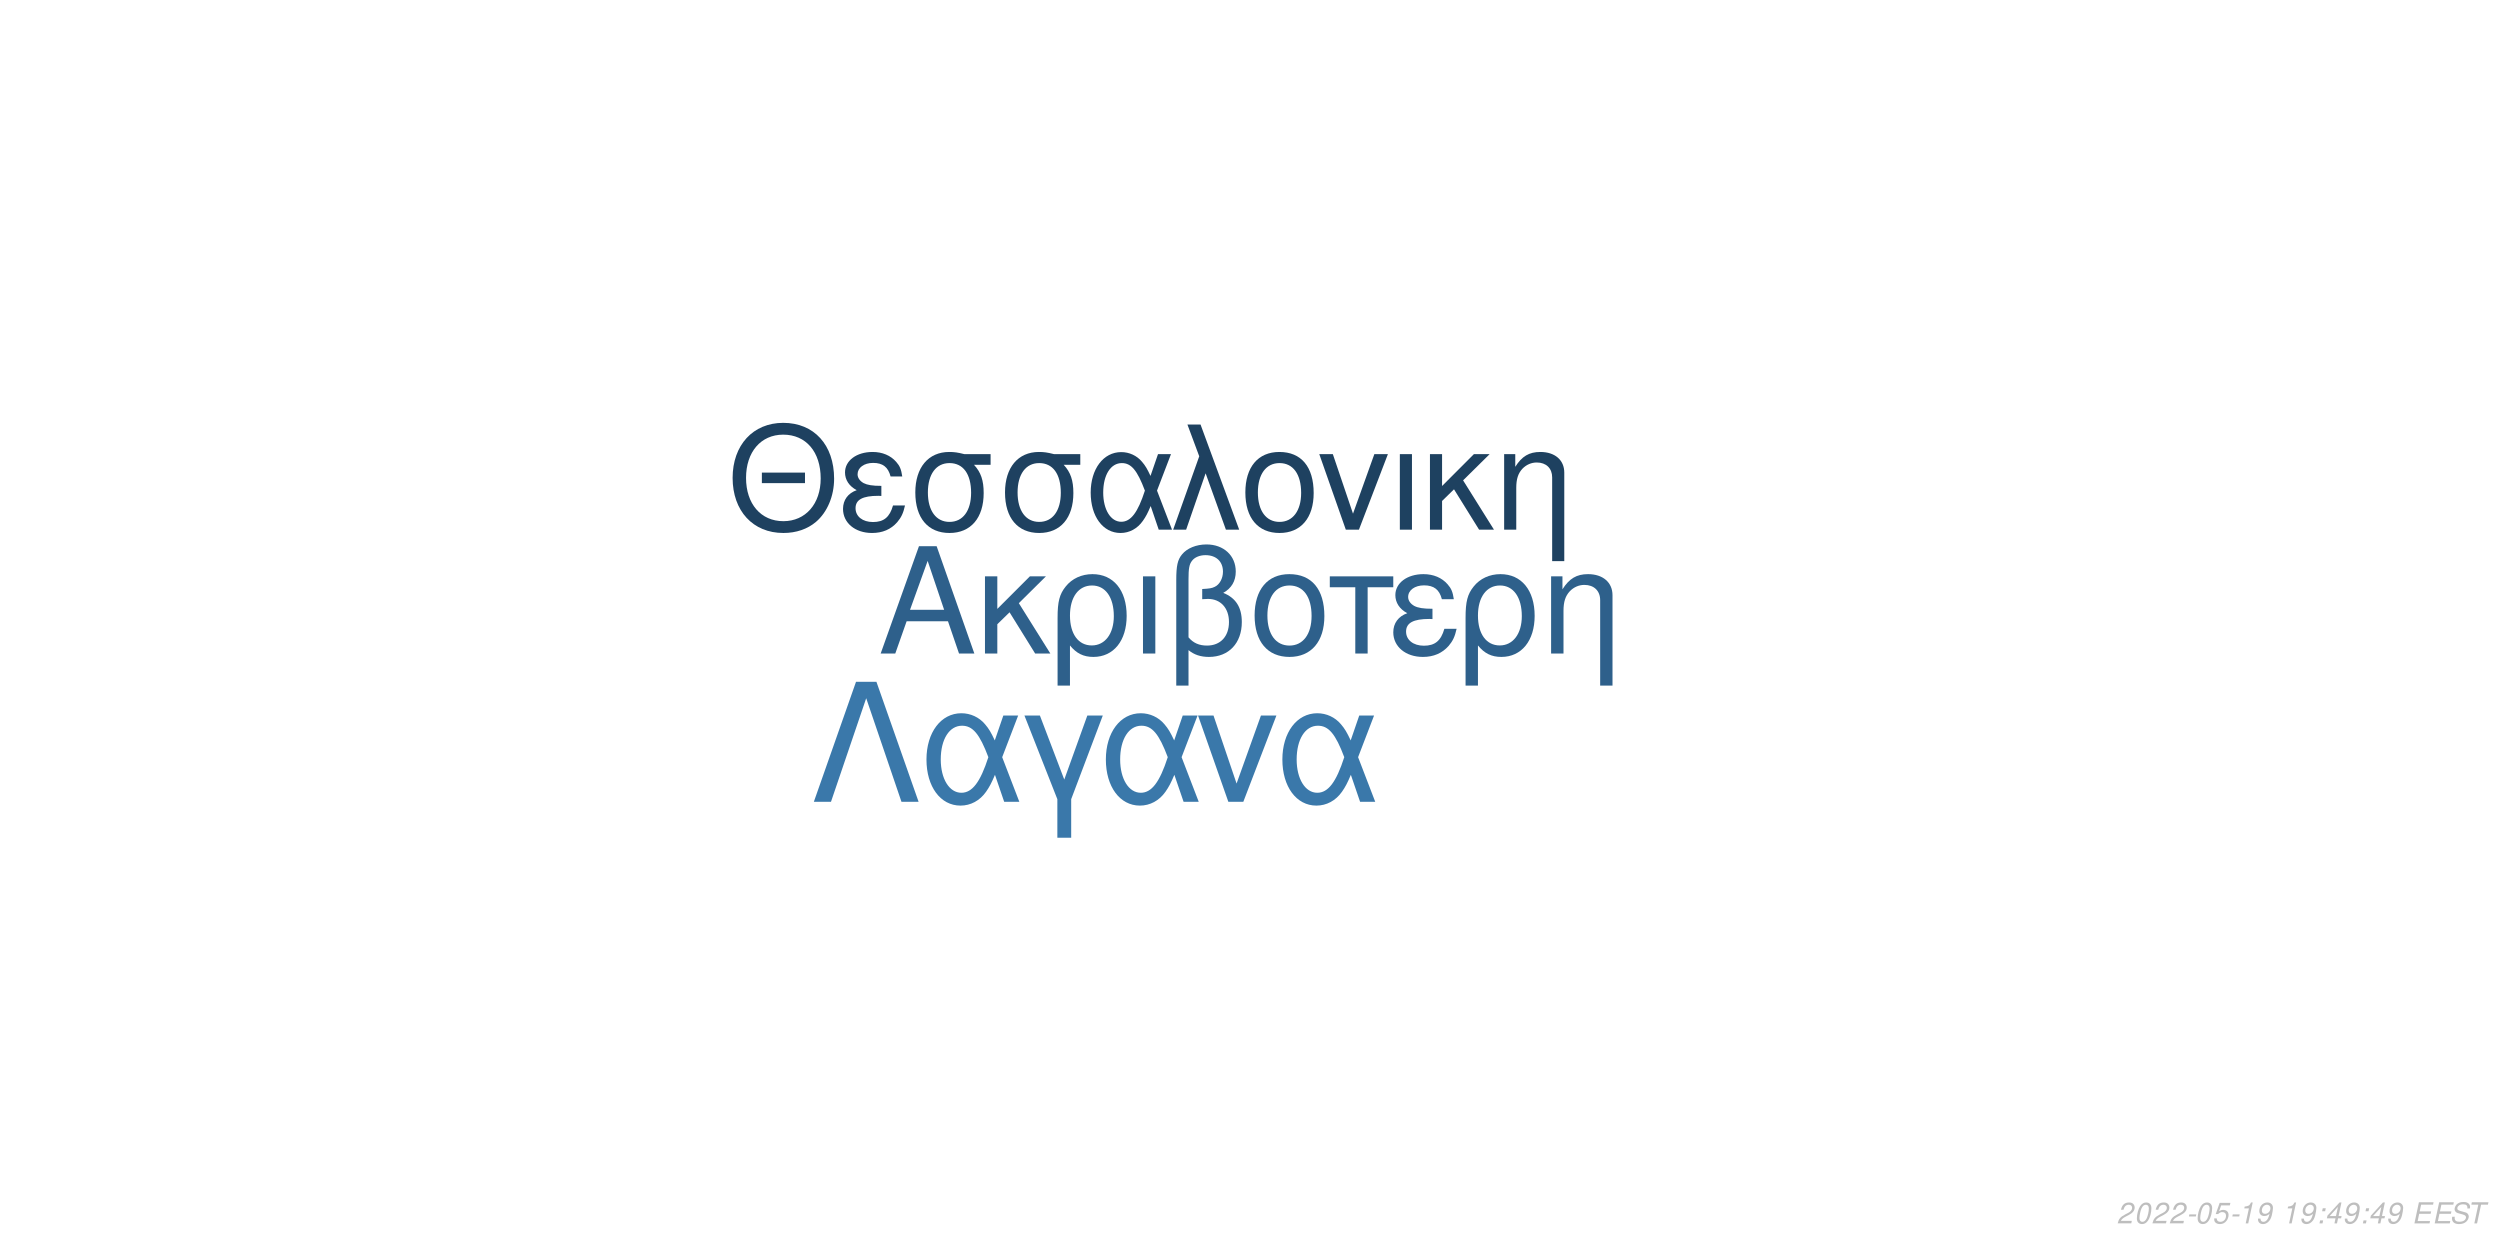
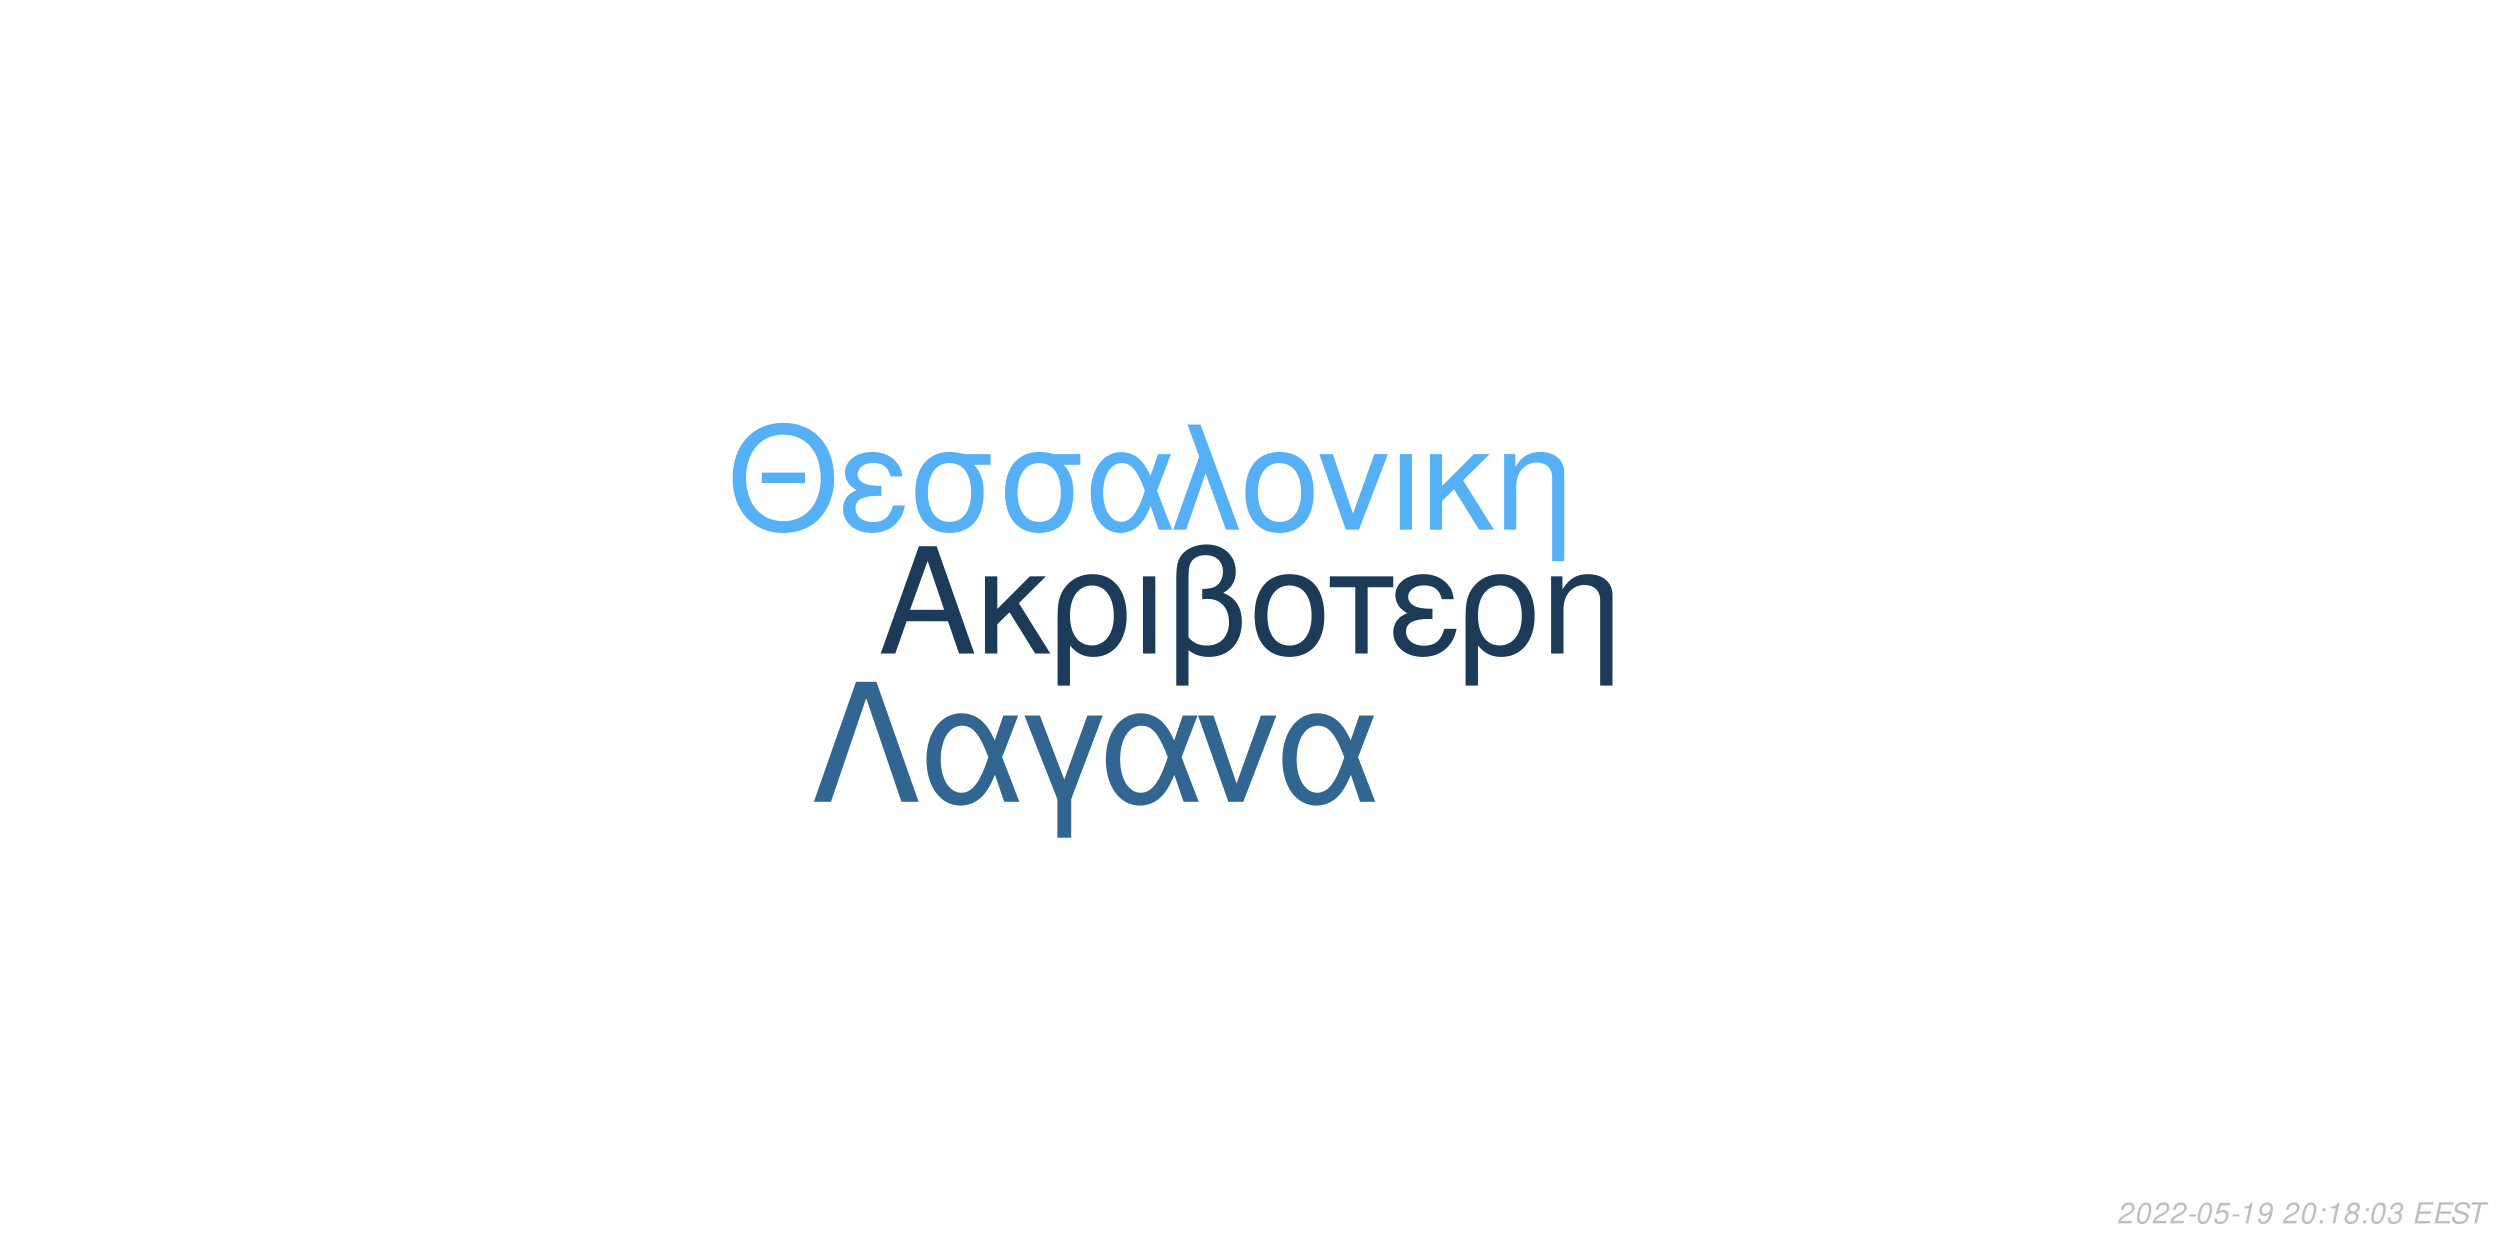
<svg xmlns="http://www.w3.org/2000/svg" xmlns:xlink="http://www.w3.org/1999/xlink" width="864pt" height="432pt" viewBox="0 0 864 432" version="1.1">
  <defs>
    <g>
      <symbol overflow="visible" id="glyph0-0">
        <path style="stroke:none;" d="" />
      </symbol>
      <symbol overflow="visible" id="glyph0-1">
        <path style="stroke:none;" d="M 24.125 -11.141 L 27.938 0 L 33.234 0 L 20.203 -37.094 L 14.094 -37.094 L 0.859 0 L 5.906 0 L 9.828 -11.141 Z M 22.797 -15.109 L 11 -15.109 L 17.094 -32.016 Z M 22.797 -15.109 " />
      </symbol>
      <symbol overflow="visible" id="glyph0-2">
        <path style="stroke:none;" d="M 7.172 -15.422 L 7.172 -26.672 L 2.906 -26.672 L 2.906 0 L 7.172 0 L 7.172 -10.125 L 11.406 -14.25 L 20.25 0 L 25.5 0 L 14.609 -17.406 L 23.969 -26.672 L 18.422 -26.672 Z M 7.172 -15.422 " />
      </symbol>
      <symbol overflow="visible" id="glyph0-3">
        <path style="stroke:none;" d="M 3 11.094 L 7.281 11.094 L 7.281 -2.797 C 9.516 -0.047 11.953 1.172 15.375 1.172 C 22.344 1.172 26.875 -4.422 26.875 -13.031 C 26.875 -21.891 22.297 -27.438 15.062 -27.438 C 11.297 -27.438 7.984 -25.906 5.797 -23.156 C 3.672 -20.516 3 -17.969 3 -12.359 Z M 14.906 -23.516 C 19.547 -23.516 22.438 -19.438 22.438 -12.922 C 22.438 -6.812 19.391 -2.797 14.812 -2.797 C 10.172 -2.797 7.281 -6.766 7.281 -13.125 C 7.281 -19.484 10.234 -23.516 14.906 -23.516 Z M 14.906 -23.516 " />
      </symbol>
      <symbol overflow="visible" id="glyph0-4">
        <path style="stroke:none;" d="M 3.516 0 L 7.781 0 L 7.781 -26.672 L 3.516 -26.672 Z M 3.516 0 " />
      </symbol>
      <symbol overflow="visible" id="glyph0-5">
        <path style="stroke:none;" d="M 4.016 11.094 L 8.25 11.094 L 8.25 -1.172 C 10.172 0.406 12.422 1.172 15.312 1.172 C 22.188 1.172 26.672 -3.609 26.672 -10.891 C 26.672 -15.984 24.578 -19.234 20.25 -20.969 C 23.109 -22.547 24.578 -25.031 24.578 -28.344 C 24.578 -33.844 20.406 -37.703 14.453 -37.703 C 10.938 -37.703 7.734 -36.391 6 -34.25 C 4.484 -32.422 4.016 -30.328 4.016 -25.391 Z M 8.25 -25.656 C 8.25 -29.359 8.5 -30.844 9.469 -32.062 C 10.375 -33.281 12.156 -34 14.094 -34 C 17.812 -34 20.156 -31.812 20.156 -28.297 C 20.156 -25.953 18.984 -23.812 17.297 -23.047 C 16.281 -22.547 15.469 -22.438 12.984 -22.297 L 12.984 -18.781 C 13.734 -18.828 14.344 -18.875 14.969 -18.875 C 19.344 -18.875 22.234 -15.719 22.234 -10.891 C 22.234 -5.906 19.281 -2.75 14.656 -2.75 C 11.953 -2.75 9.922 -3.609 8.25 -5.594 Z M 8.25 -25.656 " />
      </symbol>
      <symbol overflow="visible" id="glyph0-6">
        <path style="stroke:none;" d="M 14.094 -27.438 C 6.562 -27.438 2.094 -22.094 2.094 -13.125 C 2.094 -4.125 6.562 1.172 14.141 1.172 C 21.672 1.172 26.203 -4.172 26.203 -12.922 C 26.203 -22.188 21.828 -27.438 14.094 -27.438 Z M 14.141 -23.516 C 18.938 -23.516 21.781 -19.594 21.781 -12.984 C 21.781 -6.672 18.828 -2.75 14.141 -2.75 C 9.422 -2.75 6.516 -6.672 6.516 -13.125 C 6.516 -19.594 9.422 -23.516 14.141 -23.516 Z M 14.141 -23.516 " />
      </symbol>
      <symbol overflow="visible" id="glyph0-7">
        <path style="stroke:none;" d="M 7.891 0 L 12.156 0 L 12.156 -22.906 L 21.016 -22.906 L 21.016 -26.672 L -0.922 -26.672 L -0.922 -22.906 L 7.891 -22.906 Z M 7.891 0 " />
      </symbol>
      <symbol overflow="visible" id="glyph0-8">
        <path style="stroke:none;" d="M 14.562 -15.469 C 11.344 -15.469 9.562 -15.781 8.297 -16.438 C 6.922 -17.203 6.156 -18.328 6.156 -19.547 C 6.156 -21.891 8.453 -23.562 11.656 -23.562 C 15.062 -23.562 16.953 -22.094 17.812 -18.781 L 21.938 -18.781 C 21.578 -21.266 21.062 -22.5 19.797 -23.922 C 17.812 -26.203 14.906 -27.438 11.453 -27.438 C 5.797 -27.438 1.734 -24.375 1.734 -20.203 C 1.734 -17.609 3.156 -15.375 5.859 -13.938 C 2.797 -12.875 1.016 -10.484 1.016 -7.328 C 1.016 -2.391 5.297 1.172 11.25 1.172 C 14.969 1.172 17.906 -0.109 20.156 -2.641 C 21.578 -4.328 22.297 -5.797 22.906 -8.547 L 18.672 -8.547 C 17.5 -4.422 15.422 -2.703 11.609 -2.703 C 7.938 -2.703 5.438 -4.688 5.438 -7.578 C 5.438 -10.578 7.938 -11.953 13.484 -11.953 C 13.641 -11.953 14.094 -11.953 14.562 -11.906 Z M 14.562 -15.469 " />
      </symbol>
      <symbol overflow="visible" id="glyph0-9">
        <path style="stroke:none;" d="M 3.562 -26.672 L 3.562 0 L 7.844 0 L 7.844 -14.703 C 7.844 -17.906 8.5 -19.891 10.031 -21.531 C 11.406 -22.953 13.188 -23.719 15.062 -23.719 C 18.375 -23.719 20.516 -21.672 20.516 -18.469 L 20.516 11.094 L 24.781 11.094 L 24.781 -20.156 C 24.781 -24.578 21.469 -27.438 16.328 -27.438 C 12.359 -27.438 9.828 -25.906 7.484 -22.188 L 7.484 -26.672 Z M 3.562 -26.672 " />
      </symbol>
      <symbol overflow="visible" id="glyph1-0">
        <path style="stroke:none;" d="" />
      </symbol>
      <symbol overflow="visible" id="glyph1-1">
        <path style="stroke:none;" d="M 26.859 -19.734 L 11.953 -19.734 L 11.953 -16.094 L 26.859 -16.094 Z M 19.328 -36.922 C 8.922 -36.922 1.844 -29.25 1.844 -17.891 C 1.844 -6.484 8.875 1.141 19.391 1.141 C 23.812 1.141 27.703 -0.203 30.641 -2.688 C 34.578 -6.031 36.922 -11.656 36.922 -17.594 C 36.922 -29.297 30 -36.922 19.328 -36.922 Z M 19.328 -32.844 C 27.203 -32.844 32.281 -26.906 32.281 -17.688 C 32.281 -8.922 27.062 -2.938 19.391 -2.938 C 11.609 -2.938 6.484 -8.922 6.484 -17.891 C 6.484 -26.859 11.609 -32.844 19.328 -32.844 Z M 19.328 -32.844 " />
      </symbol>
      <symbol overflow="visible" id="glyph1-2">
        <path style="stroke:none;" d="M 14.25 -15.141 C 11.109 -15.141 9.375 -15.453 8.125 -16.094 C 6.781 -16.844 6.031 -17.938 6.031 -19.141 C 6.031 -21.422 8.266 -23.078 11.406 -23.078 C 14.75 -23.078 16.594 -21.625 17.438 -18.391 L 21.469 -18.391 C 21.125 -20.828 20.625 -22.031 19.391 -23.422 C 17.438 -25.656 14.594 -26.859 11.219 -26.859 C 5.688 -26.859 1.688 -23.875 1.688 -19.781 C 1.688 -17.234 3.094 -15.047 5.734 -13.656 C 2.734 -12.609 1 -10.266 1 -7.172 C 1 -2.344 5.188 1.141 11.016 1.141 C 14.656 1.141 17.547 -0.094 19.734 -2.594 C 21.125 -4.234 21.828 -5.688 22.422 -8.375 L 18.281 -8.375 C 17.141 -4.328 15.094 -2.641 11.359 -2.641 C 7.766 -2.641 5.328 -4.578 5.328 -7.422 C 5.328 -10.359 7.766 -11.703 13.203 -11.703 C 13.359 -11.703 13.797 -11.703 14.25 -11.656 Z M 14.25 -15.141 " />
      </symbol>
      <symbol overflow="visible" id="glyph1-3">
        <path style="stroke:none;" d="M 29 -26.109 L 19.938 -26.109 C 17.594 -26.703 16.438 -26.859 14.703 -26.859 C 7.469 -26.859 2.984 -21.469 2.984 -12.859 C 2.984 -4.031 7.375 1.141 14.797 1.141 C 22.172 1.141 26.609 -4.078 26.609 -12.656 C 26.609 -17.047 25.656 -19.828 23.266 -22.422 L 29 -22.422 Z M 14.797 -23.016 C 19.531 -23.016 22.266 -19.234 22.266 -12.75 C 22.266 -6.531 19.438 -2.688 14.797 -2.688 C 10.172 -2.688 7.328 -6.531 7.328 -12.859 C 7.328 -19.188 10.172 -23.016 14.797 -23.016 Z M 14.797 -23.016 " />
      </symbol>
      <symbol overflow="visible" id="glyph1-4">
        <path style="stroke:none;" d="M 29.344 -26.109 L 24.859 -26.109 L 22.266 -18.578 C 21.125 -21.031 20.484 -22.125 19.328 -23.469 C 17.547 -25.609 14.906 -26.812 12.156 -26.812 C 5.984 -26.812 1.594 -20.984 1.594 -12.812 C 1.594 -4.578 5.828 1.141 11.906 1.141 C 14.953 1.141 17.734 -0.344 19.625 -3.047 C 20.672 -4.531 21.281 -5.688 22.328 -8.172 L 25.109 0 L 29.703 0 L 24.516 -13.5 Z M 20.328 -13.5 C 17.891 -5.922 15.453 -2.734 12.156 -2.734 C 8.516 -2.734 5.922 -6.922 5.922 -12.812 C 5.922 -18.938 8.516 -23.016 12.359 -23.016 C 15.594 -23.016 17.688 -20.531 20.328 -13.5 Z M 20.328 -13.5 " />
      </symbol>
      <symbol overflow="visible" id="glyph1-5">
        <path style="stroke:none;" d="M 1.094 0 L 5.578 0 L 12.312 -19.484 L 19.328 0 L 23.922 0 L 10.562 -36.328 L 6.031 -36.328 L 10.109 -25.359 Z M 1.094 0 " />
      </symbol>
      <symbol overflow="visible" id="glyph1-6">
        <path style="stroke:none;" d="M 13.797 -26.859 C 6.422 -26.859 2.047 -21.625 2.047 -12.859 C 2.047 -4.031 6.422 1.141 13.859 1.141 C 21.234 1.141 25.656 -4.078 25.656 -12.656 C 25.656 -21.719 21.375 -26.859 13.797 -26.859 Z M 13.859 -23.016 C 18.531 -23.016 21.328 -19.188 21.328 -12.703 C 21.328 -6.531 18.438 -2.688 13.859 -2.688 C 9.219 -2.688 6.375 -6.531 6.375 -12.859 C 6.375 -19.188 9.219 -23.016 13.859 -23.016 Z M 13.859 -23.016 " />
      </symbol>
      <symbol overflow="visible" id="glyph1-7">
        <path style="stroke:none;" d="M 14.297 0 L 24.312 -26.109 L 19.625 -26.109 L 12.25 -5.531 L 5.281 -26.109 L 0.594 -26.109 L 9.766 0 Z M 14.297 0 " />
      </symbol>
      <symbol overflow="visible" id="glyph1-8">
        <path style="stroke:none;" d="M 3.438 0 L 7.625 0 L 7.625 -26.109 L 3.438 -26.109 Z M 3.438 0 " />
      </symbol>
      <symbol overflow="visible" id="glyph1-9">
        <path style="stroke:none;" d="M 7.031 -15.094 L 7.031 -26.109 L 2.844 -26.109 L 2.844 0 L 7.031 0 L 7.031 -9.922 L 11.156 -13.953 L 19.828 0 L 24.969 0 L 14.297 -17.047 L 23.469 -26.109 L 18.031 -26.109 Z M 7.031 -15.094 " />
      </symbol>
      <symbol overflow="visible" id="glyph1-10">
        <path style="stroke:none;" d="M 3.484 -26.109 L 3.484 0 L 7.672 0 L 7.672 -14.406 C 7.672 -17.547 8.328 -19.484 9.812 -21.078 C 11.156 -22.469 12.906 -23.219 14.75 -23.219 C 17.984 -23.219 20.078 -21.234 20.078 -18.094 L 20.078 10.859 L 24.266 10.859 L 24.266 -19.734 C 24.266 -24.062 21.031 -26.859 16 -26.859 C 12.109 -26.859 9.609 -25.359 7.328 -21.719 L 7.328 -26.109 Z M 3.484 -26.109 " />
      </symbol>
      <symbol overflow="visible" id="glyph2-0">
        <path style="stroke:none;" d="" />
      </symbol>
      <symbol overflow="visible" id="glyph2-1">
        <path style="stroke:none;" d="M 22.531 -41.484 L 15.484 -41.484 L 0.906 0 L 6.828 0 L 19 -35.797 L 31.188 0 L 37.109 0 Z M 22.531 -41.484 " />
      </symbol>
      <symbol overflow="visible" id="glyph2-2">
        <path style="stroke:none;" d="M 33.516 -29.812 L 28.391 -29.812 L 25.438 -21.219 C 24.125 -24.016 23.391 -25.266 22.078 -26.797 C 20.031 -29.25 17.016 -30.609 13.891 -30.609 C 6.828 -30.609 1.828 -23.953 1.828 -14.625 C 1.828 -5.234 6.656 1.312 13.594 1.312 C 17.078 1.312 20.266 -0.391 22.422 -3.469 C 23.609 -5.172 24.297 -6.484 25.5 -9.328 L 28.688 0 L 33.922 0 L 28 -15.422 Z M 23.219 -15.422 C 20.422 -6.766 17.641 -3.125 13.891 -3.125 C 9.734 -3.125 6.766 -7.906 6.766 -14.625 C 6.766 -21.625 9.734 -26.297 14.109 -26.297 C 17.812 -26.297 20.203 -23.453 23.219 -15.422 Z M 23.219 -15.422 " />
      </symbol>
      <symbol overflow="visible" id="glyph2-3">
        <path style="stroke:none;" d="M 12.062 12.406 L 16.844 12.406 L 16.844 -0.906 L 27.766 -29.812 L 22.422 -29.812 L 14.453 -7.688 L 6.031 -29.812 L 0.688 -29.812 L 12.062 -0.906 Z M 12.062 12.406 " />
      </symbol>
      <symbol overflow="visible" id="glyph2-4">
        <path style="stroke:none;" d="M 16.328 0 L 27.766 -29.812 L 22.422 -29.812 L 14 -6.312 L 6.031 -29.812 L 0.688 -29.812 L 11.156 0 Z M 16.328 0 " />
      </symbol>
      <symbol overflow="visible" id="glyph3-0">
        <path style="stroke:none;" d="" />
      </symbol>
      <symbol overflow="visible" id="glyph3-1">
        <path style="stroke:none;" d="M 5.234 -0.875 L 1.469 -0.875 C 1.641 -1.375 2.203 -1.891 3.109 -2.344 L 4.234 -2.938 C 5.562 -3.625 6.219 -4.469 6.219 -5.484 C 6.219 -5.938 6.062 -6.359 5.797 -6.656 C 5.469 -7.047 4.984 -7.234 4.312 -7.234 C 2.766 -7.234 1.891 -6.453 1.484 -4.734 L 2.375 -4.734 C 2.484 -5.188 2.609 -5.484 2.797 -5.75 C 3.094 -6.203 3.609 -6.453 4.188 -6.453 C 4.891 -6.453 5.344 -6.031 5.344 -5.375 C 5.344 -4.703 4.859 -4.094 4.016 -3.656 L 2.984 -3.125 C 1.234 -2.188 0.797 -1.656 0.344 -0.016 L 5.047 -0.016 Z M 5.234 -0.875 " />
      </symbol>
      <symbol overflow="visible" id="glyph3-2">
        <path style="stroke:none;" d="M 4.203 -7.234 C 3.375 -7.234 2.688 -6.812 2.125 -5.984 C 1.484 -5.047 0.984 -3.188 0.984 -1.734 C 0.984 -1.109 1.172 -0.562 1.484 -0.266 C 1.797 0.047 2.281 0.234 2.766 0.234 C 3.625 0.234 4.281 -0.156 4.859 -1.016 C 5.516 -1.953 6 -3.797 6 -5.266 C 6 -6.5 5.328 -7.234 4.203 -7.234 Z M 4.094 -6.453 C 4.734 -6.453 5.125 -5.984 5.125 -5.156 C 5.125 -4.203 4.781 -2.625 4.406 -1.812 C 3.984 -0.938 3.516 -0.547 2.875 -0.547 C 2.25 -0.547 1.875 -1.031 1.875 -1.828 C 1.875 -2.797 2.203 -4.344 2.594 -5.203 C 2.984 -6.047 3.453 -6.453 4.094 -6.453 Z M 4.094 -6.453 " />
      </symbol>
      <symbol overflow="visible" id="glyph3-3">
        <path style="stroke:none;" d="M 3.516 -3.125 L 1.125 -3.125 L 0.969 -2.406 L 3.359 -2.406 Z M 3.516 -3.125 " />
      </symbol>
      <symbol overflow="visible" id="glyph3-4">
        <path style="stroke:none;" d="M 6.297 -7.094 L 2.594 -7.094 L 1.234 -3.234 L 2.047 -3.234 C 2.656 -3.766 2.938 -3.906 3.531 -3.906 C 4.328 -3.906 4.797 -3.453 4.797 -2.688 C 4.797 -1.438 3.969 -0.547 2.828 -0.547 C 2.031 -0.547 1.609 -0.938 1.578 -1.734 L 0.703 -1.734 L 0.703 -1.516 C 0.703 -0.938 0.844 -0.547 1.188 -0.266 C 1.562 0.062 2.078 0.234 2.703 0.234 C 3.656 0.234 4.391 -0.156 4.984 -0.922 C 5.422 -1.5 5.672 -2.234 5.672 -2.953 C 5.672 -4 4.938 -4.672 3.812 -4.672 C 3.328 -4.672 2.906 -4.547 2.406 -4.234 L 3.109 -6.219 L 6.109 -6.219 Z M 6.297 -7.094 " />
      </symbol>
      <symbol overflow="visible" id="glyph3-5">
        <path style="stroke:none;" d="M 3.703 -5.188 L 2.594 0 L 3.469 0 L 5.016 -7.234 L 4.438 -7.234 C 3.906 -6.156 3.688 -6.016 2.234 -5.812 L 2.109 -5.188 Z M 3.703 -5.188 " />
      </symbol>
      <symbol overflow="visible" id="glyph3-6">
        <path style="stroke:none;" d="M 0.844 -1.656 C 0.844 -1.547 0.844 -1.438 0.844 -1.375 C 0.844 -0.406 1.531 0.234 2.578 0.234 C 3.203 0.234 3.766 0.016 4.297 -0.438 C 4.938 -1 5.312 -1.656 5.594 -2.719 C 5.844 -3.672 6.016 -4.766 6.016 -5.375 C 6.016 -5.844 5.844 -6.328 5.547 -6.656 C 5.203 -7.031 4.703 -7.234 4.062 -7.234 C 2.516 -7.234 1.297 -5.938 1.297 -4.266 C 1.297 -3.203 1.984 -2.547 3.047 -2.547 C 3.484 -2.547 3.953 -2.672 4.281 -2.891 C 4.406 -2.984 4.547 -3.078 4.828 -3.344 C 4.438 -1.484 3.703 -0.547 2.703 -0.547 C 2.109 -0.547 1.719 -0.938 1.719 -1.547 L 1.719 -1.656 Z M 3.953 -6.453 C 4.625 -6.453 5.141 -5.953 5.141 -5.281 C 5.141 -4.188 4.312 -3.312 3.297 -3.312 C 2.594 -3.312 2.172 -3.734 2.172 -4.453 C 2.172 -5.562 2.984 -6.453 3.953 -6.453 Z M 3.953 -6.453 " />
      </symbol>
      <symbol overflow="visible" id="glyph3-7">
        <path style="stroke:none;" d="" />
      </symbol>
      <symbol overflow="visible" id="glyph3-8">
        <path style="stroke:none;" d="M 2.359 -1.031 L 1.312 -1.031 L 1.094 0 L 2.141 0 Z M 3.266 -5.234 L 2.219 -5.234 L 2 -4.203 L 3.047 -4.203 Z M 3.266 -5.234 " />
      </symbol>
      <symbol overflow="visible" id="glyph3-9">
-         <path style="stroke:none;" d="M 3.625 -1.75 L 3.266 0 L 4.141 0 L 4.516 -1.75 L 5.562 -1.75 L 5.734 -2.531 L 4.688 -2.531 L 5.688 -7.234 L 5.016 -7.234 L 0.844 -2.672 L 0.641 -1.75 Z M 3.797 -2.531 L 1.594 -2.531 L 4.469 -5.703 Z M 3.797 -2.531 " />
+         <path style="stroke:none;" d="M 4.766 -3.797 C 5.078 -3.969 5.234 -4.078 5.438 -4.234 C 5.812 -4.594 6.062 -5.172 6.062 -5.734 C 6.062 -6.625 5.344 -7.234 4.266 -7.234 C 2.812 -7.234 1.703 -6.219 1.703 -4.875 C 1.703 -4.406 1.875 -4.125 2.359 -3.812 C 1.297 -3.312 0.75 -2.516 0.75 -1.469 C 0.75 -0.438 1.547 0.234 2.812 0.234 C 3.656 0.234 4.359 -0.094 4.938 -0.734 C 5.359 -1.234 5.609 -1.859 5.609 -2.438 C 5.609 -3.047 5.312 -3.516 4.766 -3.797 Z M 4.109 -6.453 C 4.797 -6.453 5.188 -6.125 5.188 -5.578 C 5.188 -5.266 5.062 -4.922 4.859 -4.672 C 4.562 -4.312 4.188 -4.156 3.656 -4.156 C 2.984 -4.156 2.594 -4.453 2.594 -4.984 C 2.594 -5.859 3.203 -6.453 4.109 -6.453 Z M 3.453 -3.406 C 4.234 -3.406 4.734 -2.984 4.734 -2.312 C 4.734 -1.312 3.922 -0.547 2.875 -0.547 C 2.125 -0.547 1.625 -0.969 1.625 -1.625 C 1.625 -2.609 2.438 -3.406 3.453 -3.406 Z M 3.453 -3.406 " />
      </symbol>
      <symbol overflow="visible" id="glyph3-10">
+         <path style="stroke:none;" d="M 2.922 -3.312 C 3.125 -3.344 3.234 -3.344 3.375 -3.344 C 4.203 -3.344 4.688 -3 4.688 -2.406 C 4.688 -1.312 3.906 -0.547 2.781 -0.547 C 2.047 -0.547 1.594 -0.938 1.594 -1.562 C 1.594 -1.719 1.609 -1.844 1.656 -2.094 L 0.766 -2.094 C 0.734 -1.797 0.719 -1.641 0.719 -1.469 C 0.719 -0.375 1.406 0.234 2.641 0.234 C 3.547 0.234 4.297 -0.078 4.812 -0.656 C 5.266 -1.156 5.562 -1.875 5.562 -2.547 C 5.562 -3.125 5.344 -3.453 4.797 -3.734 C 5.641 -4.234 6.016 -4.844 6.016 -5.734 C 6.016 -6.656 5.312 -7.234 4.203 -7.234 C 3.375 -7.234 2.672 -6.938 2.188 -6.375 C 1.891 -6.031 1.703 -5.641 1.516 -4.906 L 2.391 -4.906 C 2.5 -5.359 2.594 -5.594 2.734 -5.812 C 3.047 -6.234 3.516 -6.453 4.078 -6.453 C 4.734 -6.453 5.141 -6.125 5.141 -5.578 C 5.141 -5.188 5.016 -4.797 4.797 -4.547 C 4.516 -4.234 4 -4.062 3.266 -4.062 L 3.078 -4.062 Z M 2.922 -3.312 " />
+       </symbol>
+       <symbol overflow="visible" id="glyph3-11">
        <path style="stroke:none;" d="M 2.547 -3.312 L 6.5 -3.312 L 6.688 -4.141 L 2.719 -4.141 L 3.219 -6.469 L 7.344 -6.469 L 7.516 -7.297 L 2.453 -7.297 L 0.906 0 L 6.125 0 L 6.297 -0.812 L 2.016 -0.812 Z M 2.547 -3.312 " />
      </symbol>
-       <symbol overflow="visible" id="glyph3-11">
+       <symbol overflow="visible" id="glyph3-12">
        <path style="stroke:none;" d="M 7.062 -5.156 C 7.125 -5.438 7.141 -5.562 7.141 -5.703 C 7.141 -6.156 6.938 -6.594 6.594 -6.891 C 6.188 -7.25 5.656 -7.406 4.875 -7.406 C 3.844 -7.406 3.047 -7.125 2.5 -6.562 C 2.094 -6.141 1.781 -5.438 1.781 -4.922 C 1.781 -4.297 2.219 -3.766 2.891 -3.562 L 4.594 -3.094 C 5.406 -2.859 5.734 -2.578 5.734 -2.094 C 5.734 -1.781 5.547 -1.406 5.266 -1.141 C 4.844 -0.766 4.266 -0.578 3.453 -0.578 C 2.328 -0.578 1.812 -0.984 1.812 -1.906 C 1.812 -2.047 1.812 -2.125 1.844 -2.312 L 0.984 -2.312 C 0.906 -2.062 0.891 -1.906 0.891 -1.688 C 0.891 -0.484 1.797 0.234 3.297 0.234 C 4.359 0.234 5.234 -0.062 5.812 -0.609 C 6.344 -1.078 6.688 -1.797 6.688 -2.375 C 6.688 -2.641 6.609 -2.906 6.453 -3.156 C 6.234 -3.5 5.938 -3.703 5.469 -3.828 L 3.75 -4.312 C 2.984 -4.547 2.734 -4.734 2.734 -5.188 C 2.734 -5.547 2.875 -5.844 3.188 -6.109 C 3.547 -6.438 4.031 -6.594 4.703 -6.594 C 5.266 -6.594 5.688 -6.484 5.906 -6.297 C 6.094 -6.125 6.219 -5.797 6.219 -5.516 C 6.219 -5.422 6.203 -5.344 6.188 -5.156 Z M 7.062 -5.156 " />
      </symbol>
-       <symbol overflow="visible" id="glyph3-12">
+       <symbol overflow="visible" id="glyph3-13">
        <path style="stroke:none;" d="M 4.938 -6.469 L 7.312 -6.469 L 7.484 -7.297 L 1.75 -7.297 L 1.578 -6.469 L 3.984 -6.469 L 2.609 0 L 3.547 0 Z M 4.938 -6.469 " />
      </symbol>
    </g>
  </defs>
  <g id="surface1">
    <rect x="0" y="0" width="864" height="432" style="fill:rgb(100%,100%,100%);fill-opacity:1;stroke:none;" />
-     <g style="fill:rgb(18.039%,37.647%,54.51%);fill-opacity:1;">
+     <g style="fill:rgb(10.588%,23.137%,34.902%);fill-opacity:1;">
      <use xlink:href="#glyph0-1" x="303.5" y="225.861" />
      <use xlink:href="#glyph0-2" x="337.5" y="225.861" />
      <use xlink:href="#glyph0-3" x="362.5" y="225.861" />
      <use xlink:href="#glyph0-4" x="391.5" y="225.861" />
      <use xlink:href="#glyph0-5" x="402.5" y="225.861" />
      <use xlink:href="#glyph0-6" x="431.5" y="225.861" />
      <use xlink:href="#glyph0-7" x="460.5" y="225.861" />
      <use xlink:href="#glyph0-8" x="480.5" y="225.861" />
      <use xlink:href="#glyph0-3" x="503.5" y="225.861" />
      <use xlink:href="#glyph0-9" x="532.5" y="225.861" />
    </g>
-     <g style="fill:rgb(11.765%,25.49%,37.647%);fill-opacity:1;">
+     <g style="fill:rgb(33.333%,69.02%,96.471%);fill-opacity:1;">
      <use xlink:href="#glyph1-1" x="251.348" y="183.058" />
      <use xlink:href="#glyph1-2" x="290.348" y="183.058" />
      <use xlink:href="#glyph1-3" x="313.348" y="183.058" />
      <use xlink:href="#glyph1-3" x="344.348" y="183.058" />
      <use xlink:href="#glyph1-4" x="375.348" y="183.058" />
      <use xlink:href="#glyph1-5" x="404.348" y="183.058" />
      <use xlink:href="#glyph1-6" x="428.348" y="183.058" />
      <use xlink:href="#glyph1-7" x="455.348" y="183.058" />
      <use xlink:href="#glyph1-8" x="480.348" y="183.058" />
      <use xlink:href="#glyph1-9" x="491.348" y="183.058" />
      <use xlink:href="#glyph1-10" x="516.348" y="183.058" />
    </g>
-     <g style="fill:rgb(22.745%,47.059%,66.667%);fill-opacity:1;">
+     <g style="fill:rgb(19.216%,40%,57.255%);fill-opacity:1;">
      <use xlink:href="#glyph2-1" x="280.359" y="277.105" />
      <use xlink:href="#glyph2-2" x="318.359" y="277.105" />
      <use xlink:href="#glyph2-3" x="353.359" y="277.105" />
      <use xlink:href="#glyph2-2" x="380.359" y="277.105" />
      <use xlink:href="#glyph2-4" x="413.359" y="277.105" />
      <use xlink:href="#glyph2-2" x="441.359" y="277.105" />
    </g>
    <g style="fill:rgb(74.51%,74.51%,74.51%);fill-opacity:1;">
      <use xlink:href="#glyph3-1" x="731.52" y="422.81" />
      <use xlink:href="#glyph3-2" x="737.52" y="422.81" />
      <use xlink:href="#glyph3-1" x="743.52" y="422.81" />
      <use xlink:href="#glyph3-1" x="749.52" y="422.81" />
      <use xlink:href="#glyph3-3" x="755.52" y="422.81" />
      <use xlink:href="#glyph3-2" x="758.52" y="422.81" />
      <use xlink:href="#glyph3-4" x="764.52" y="422.81" />
      <use xlink:href="#glyph3-3" x="770.52" y="422.81" />
      <use xlink:href="#glyph3-5" x="773.52" y="422.81" />
      <use xlink:href="#glyph3-6" x="779.52" y="422.81" />
      <use xlink:href="#glyph3-7" x="785.52" y="422.81" />
-       <use xlink:href="#glyph3-5" x="788.52" y="422.81" />
-       <use xlink:href="#glyph3-6" x="794.52" y="422.81" />
+       <use xlink:href="#glyph3-1" x="788.52" y="422.81" />
+       <use xlink:href="#glyph3-2" x="794.52" y="422.81" />
      <use xlink:href="#glyph3-8" x="800.52" y="422.81" />
-       <use xlink:href="#glyph3-9" x="803.52" y="422.81" />
-       <use xlink:href="#glyph3-6" x="809.52" y="422.81" />
+       <use xlink:href="#glyph3-5" x="803.52" y="422.81" />
+       <use xlink:href="#glyph3-9" x="809.52" y="422.81" />
      <use xlink:href="#glyph3-8" x="815.52" y="422.81" />
-       <use xlink:href="#glyph3-9" x="818.52" y="422.81" />
-       <use xlink:href="#glyph3-6" x="824.52" y="422.81" />
+       <use xlink:href="#glyph3-2" x="818.52" y="422.81" />
+       <use xlink:href="#glyph3-10" x="824.52" y="422.81" />
      <use xlink:href="#glyph3-7" x="830.52" y="422.81" />
-       <use xlink:href="#glyph3-10" x="833.52" y="422.81" />
-       <use xlink:href="#glyph3-10" x="840.52" y="422.81" />
-       <use xlink:href="#glyph3-11" x="846.52" y="422.81" />
-       <use xlink:href="#glyph3-12" x="852.52" y="422.81" />
+       <use xlink:href="#glyph3-11" x="833.52" y="422.81" />
+       <use xlink:href="#glyph3-11" x="840.52" y="422.81" />
+       <use xlink:href="#glyph3-12" x="846.52" y="422.81" />
+       <use xlink:href="#glyph3-13" x="852.52" y="422.81" />
    </g>
  </g>
</svg>
